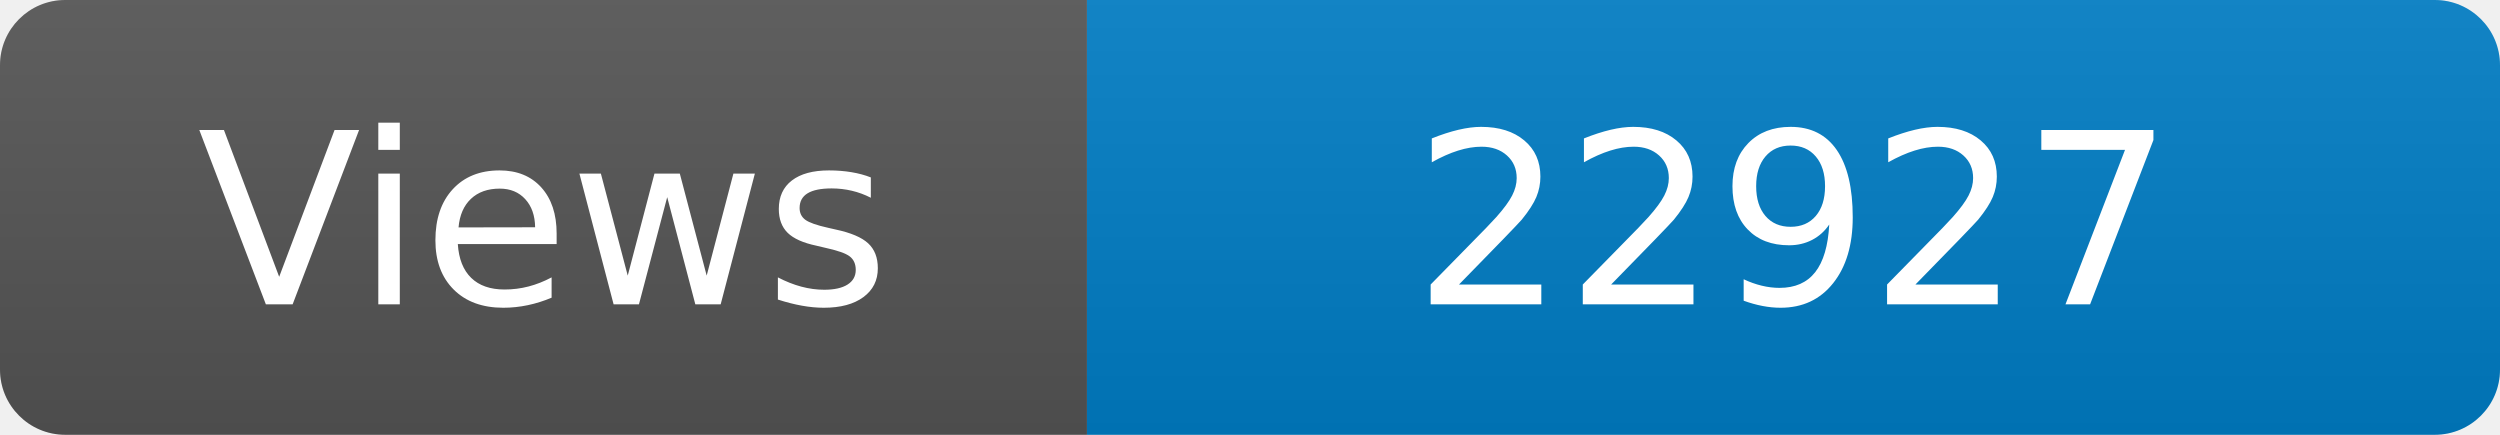
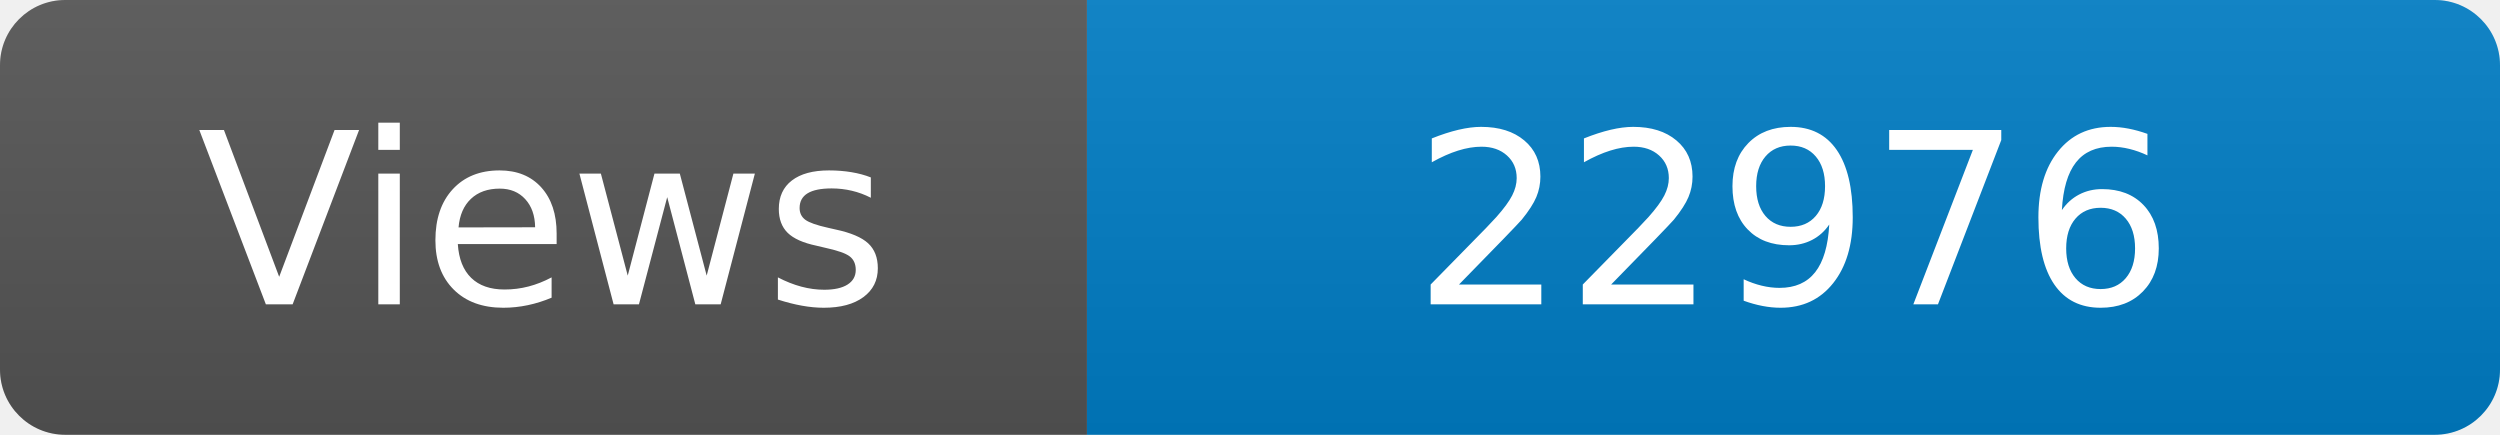
<svg xmlns="http://www.w3.org/2000/svg" width="115" height="20" role="img" aria-label="Maintained?: yes">
  <linearGradient id="s" x2="0" y2="100%">
    <stop offset="0" stop-color="#bbb" stop-opacity=".1" />
    <stop offset="1" stop-opacity=".1" />
  </linearGradient>
  <clipPath id="r">
    <rect width="115" height="20" rx="3" fill="#fff" />
  </clipPath>
  <g clip-path="url(#r)">
    <rect width="50" height="20" fill="#555" />
    <rect x="50" width="160" height="20" fill="#007ec6" />
    <rect width="115" height="20" fill="url(#s)" />
  </g>
  <g fill="#fff" text-anchor="middle" font-family="Verdana,Geneva,DejaVu Sans,sans-serif" font-size="110">
    <text x="250" y="140" transform="scale(.1)" fill="#fff">Views</text>
-     <text x="825" y="140" transform="scale(.1)" fill="#fff">22927</text>
+     <text x="825" y="140" transform="scale(.1)" fill="#fff">22976</text>
  </g>
</svg>
